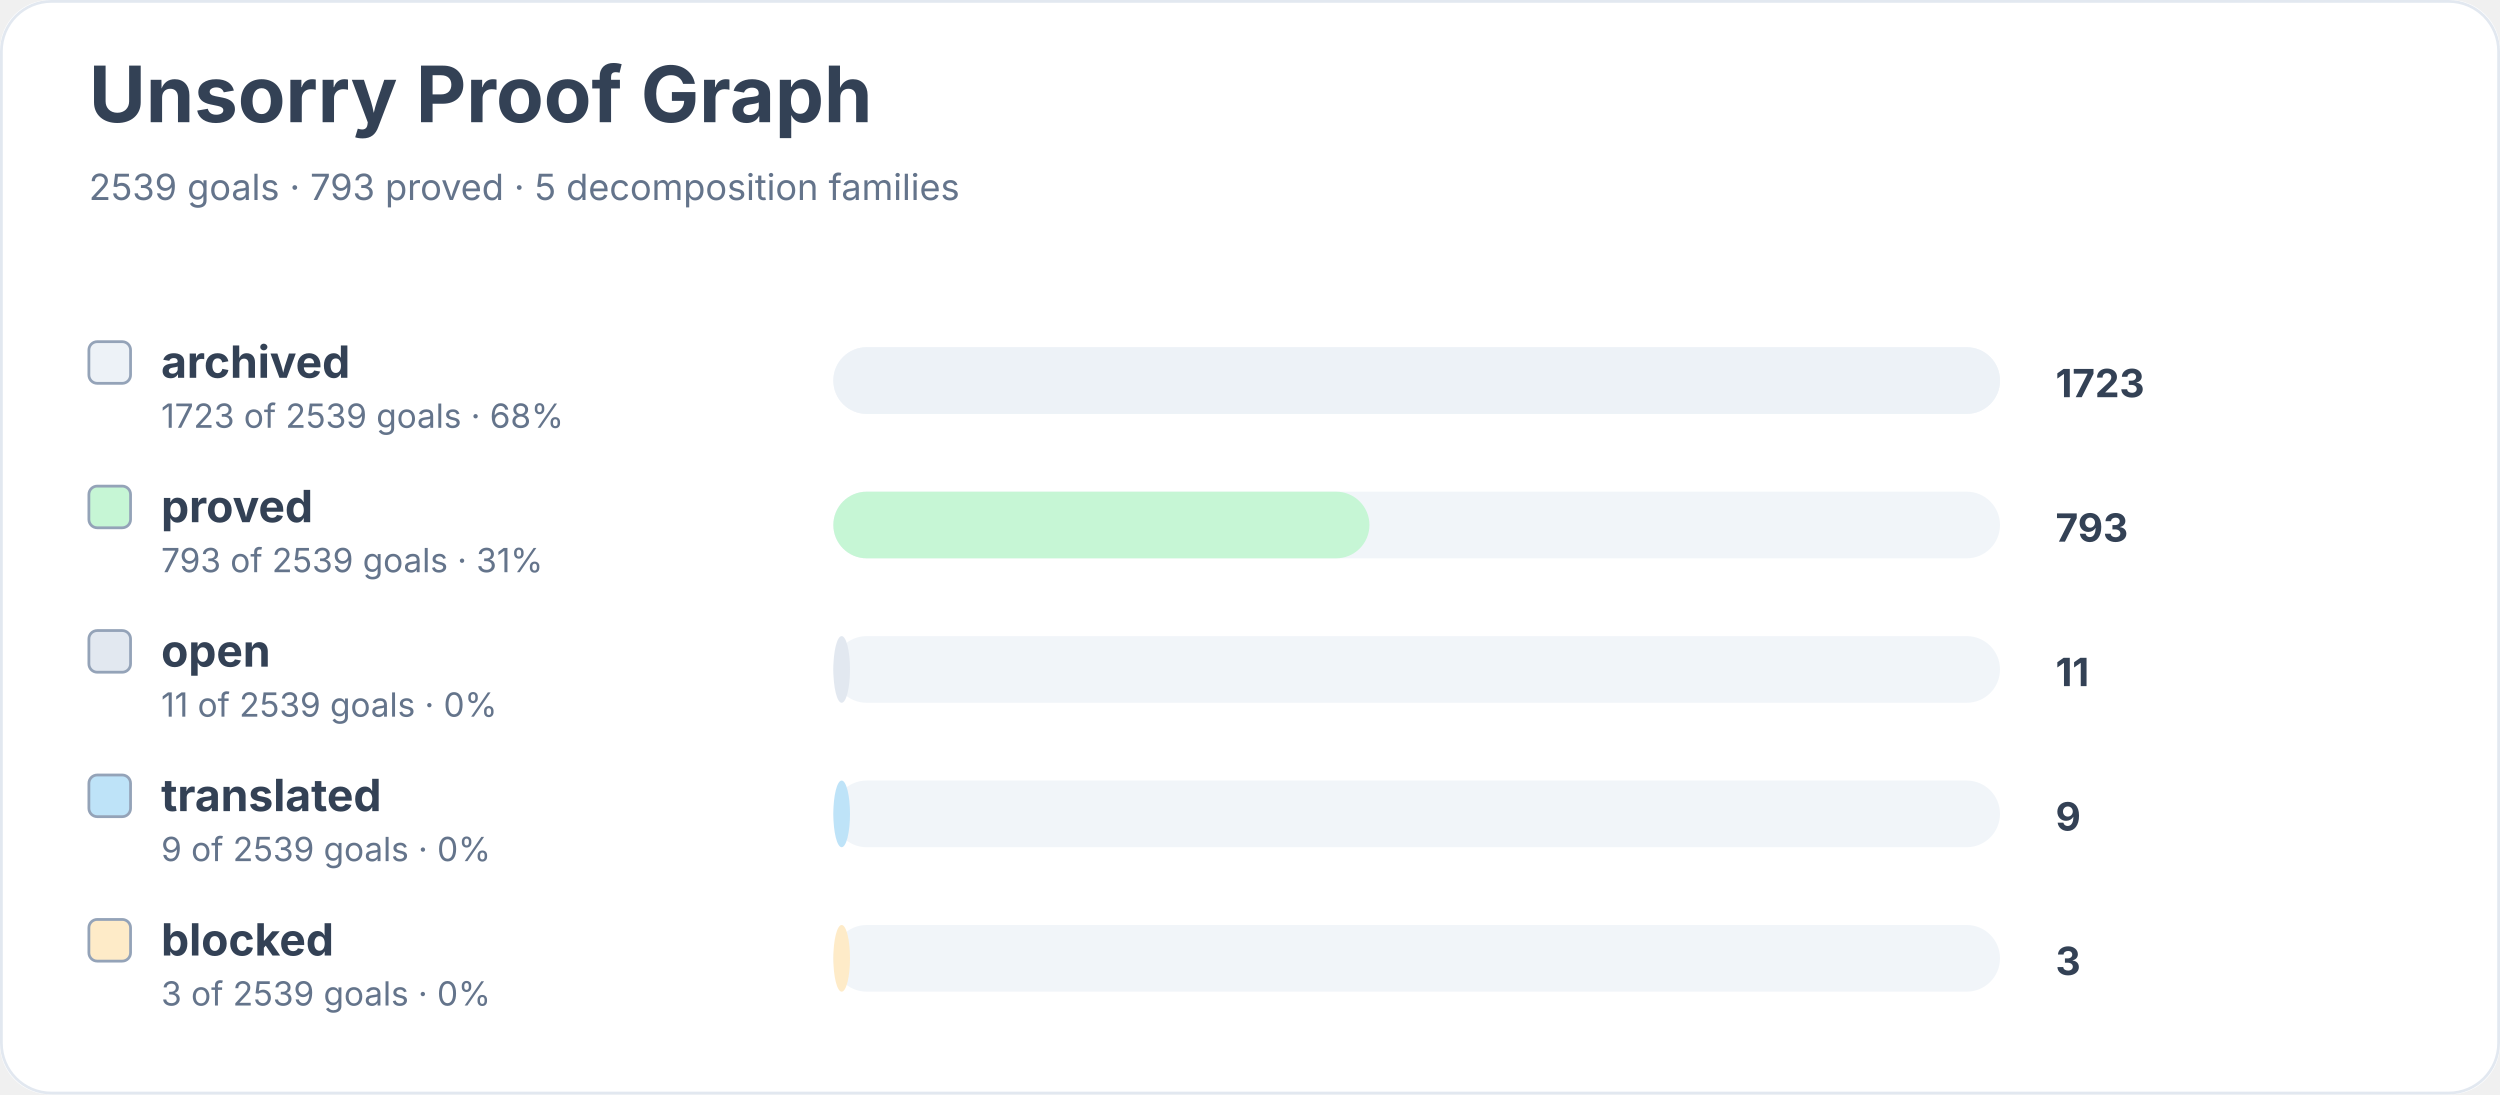
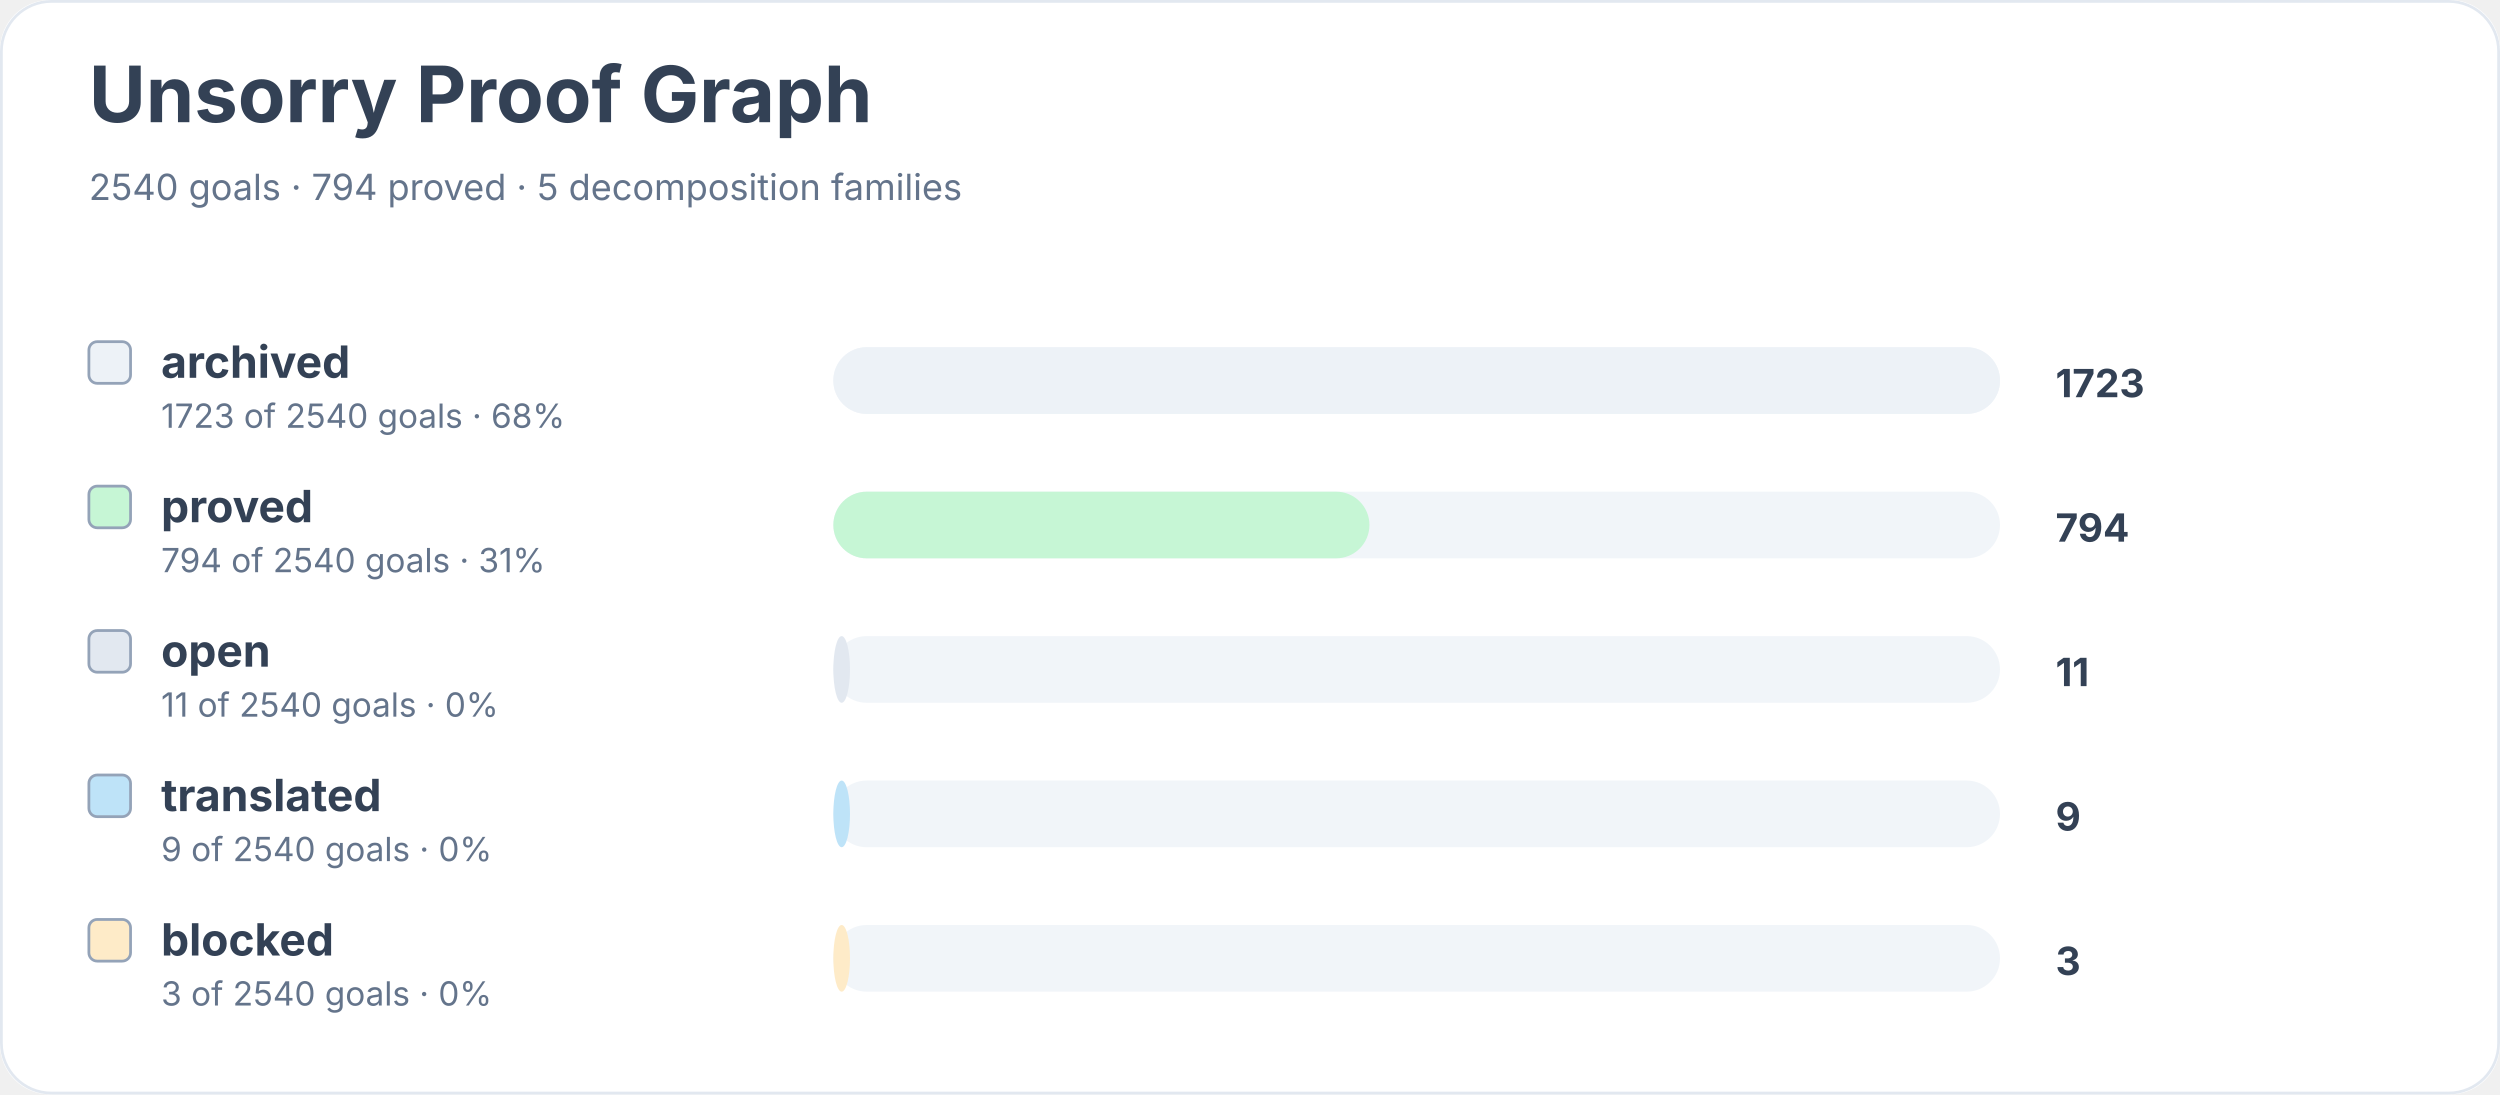
<svg xmlns="http://www.w3.org/2000/svg" width="900" height="394" viewBox="0 0 900 394" role="img" aria-labelledby="title desc">
  <rect width="900" height="100%" rx="18" fill="#ffffff" />
  <rect x="0.5" y="0.5" width="899" height="393" rx="18" fill="none" stroke="#e2e8f0" />
  <text x="32" y="44" font-family="Inter, system-ui, sans-serif" font-size="28" font-weight="700" fill="#334155">Unsorry Proof Graph</text>
-   <text x="32" y="72" font-family="Inter, system-ui, sans-serif" font-size="13" fill="#64748b">2539 goals · 793 proved · 5 decomposition families</text>
+   <text x="32" y="72" font-family="Inter, system-ui, sans-serif" font-size="13" fill="#64748b">2540 goals · 794 proved · 5 decomposition families</text>
  <rect x="32" y="123" width="15" height="15" rx="3" fill="#edf2f7" stroke="#94a3b8" />
  <text x="58" y="136" font-family="Inter, system-ui, sans-serif" font-size="16" font-weight="650" fill="#334155">archived</text>
-   <text x="58" y="154" font-family="Inter, system-ui, sans-serif" font-size="12" fill="#64748b">1723 of 2539 goals · 68%</text>
+   <text x="58" y="154" font-family="Inter, system-ui, sans-serif" font-size="12" fill="#64748b">1723 of 2540 goals · 68%</text>
  <rect x="300" y="125" width="420" height="24" rx="12" fill="#f1f5f9" />
  <rect x="300" y="125" width="420" height="24" rx="12" fill="#edf2f7" />
  <text x="740" y="143" font-family="Inter, system-ui, sans-serif" font-size="14" font-weight="700" fill="#334155">1723</text>
  <rect x="32" y="175" width="15" height="15" rx="3" fill="#c6f6d5" stroke="#94a3b8" />
  <text x="58" y="188" font-family="Inter, system-ui, sans-serif" font-size="16" font-weight="650" fill="#334155">proved</text>
-   <text x="58" y="206" font-family="Inter, system-ui, sans-serif" font-size="12" fill="#64748b">793 of 2539 goals · 31%</text>
+   <text x="58" y="206" font-family="Inter, system-ui, sans-serif" font-size="12" fill="#64748b">794 of 2540 goals · 31%</text>
  <rect x="300" y="177" width="420" height="24" rx="12" fill="#f1f5f9" />
  <rect x="300" y="177" width="193" height="24" rx="12" fill="#c6f6d5" />
-   <text x="740" y="195" font-family="Inter, system-ui, sans-serif" font-size="14" font-weight="700" fill="#334155">793</text>
+   <text x="740" y="195" font-family="Inter, system-ui, sans-serif" font-size="14" font-weight="700" fill="#334155">794</text>
  <rect x="32" y="227" width="15" height="15" rx="3" fill="#e2e8f0" stroke="#94a3b8" />
  <text x="58" y="240" font-family="Inter, system-ui, sans-serif" font-size="16" font-weight="650" fill="#334155">open</text>
-   <text x="58" y="258" font-family="Inter, system-ui, sans-serif" font-size="12" fill="#64748b">11 of 2539 goals · 0%</text>
+   <text x="58" y="258" font-family="Inter, system-ui, sans-serif" font-size="12" fill="#64748b">11 of 2540 goals · 0%</text>
  <rect x="300" y="229" width="420" height="24" rx="12" fill="#f1f5f9" />
  <rect x="300" y="229" width="6" height="24" rx="12" fill="#e2e8f0" />
  <text x="740" y="247" font-family="Inter, system-ui, sans-serif" font-size="14" font-weight="700" fill="#334155">11</text>
  <rect x="32" y="279" width="15" height="15" rx="3" fill="#bee3f8" stroke="#94a3b8" />
  <text x="58" y="292" font-family="Inter, system-ui, sans-serif" font-size="16" font-weight="650" fill="#334155">translated</text>
-   <text x="58" y="310" font-family="Inter, system-ui, sans-serif" font-size="12" fill="#64748b">9 of 2539 goals · 0%</text>
+   <text x="58" y="310" font-family="Inter, system-ui, sans-serif" font-size="12" fill="#64748b">9 of 2540 goals · 0%</text>
  <rect x="300" y="281" width="420" height="24" rx="12" fill="#f1f5f9" />
  <rect x="300" y="281" width="6" height="24" rx="12" fill="#bee3f8" />
  <text x="740" y="299" font-family="Inter, system-ui, sans-serif" font-size="14" font-weight="700" fill="#334155">9</text>
  <rect x="32" y="331" width="15" height="15" rx="3" fill="#feebc8" stroke="#94a3b8" />
  <text x="58" y="344" font-family="Inter, system-ui, sans-serif" font-size="16" font-weight="650" fill="#334155">blocked</text>
-   <text x="58" y="362" font-family="Inter, system-ui, sans-serif" font-size="12" fill="#64748b">3 of 2539 goals · 0%</text>
+   <text x="58" y="362" font-family="Inter, system-ui, sans-serif" font-size="12" fill="#64748b">3 of 2540 goals · 0%</text>
  <rect x="300" y="333" width="420" height="24" rx="12" fill="#f1f5f9" />
  <rect x="300" y="333" width="6" height="24" rx="12" fill="#feebc8" />
  <text x="740" y="351" font-family="Inter, system-ui, sans-serif" font-size="14" font-weight="700" fill="#334155">3</text>
</svg>
